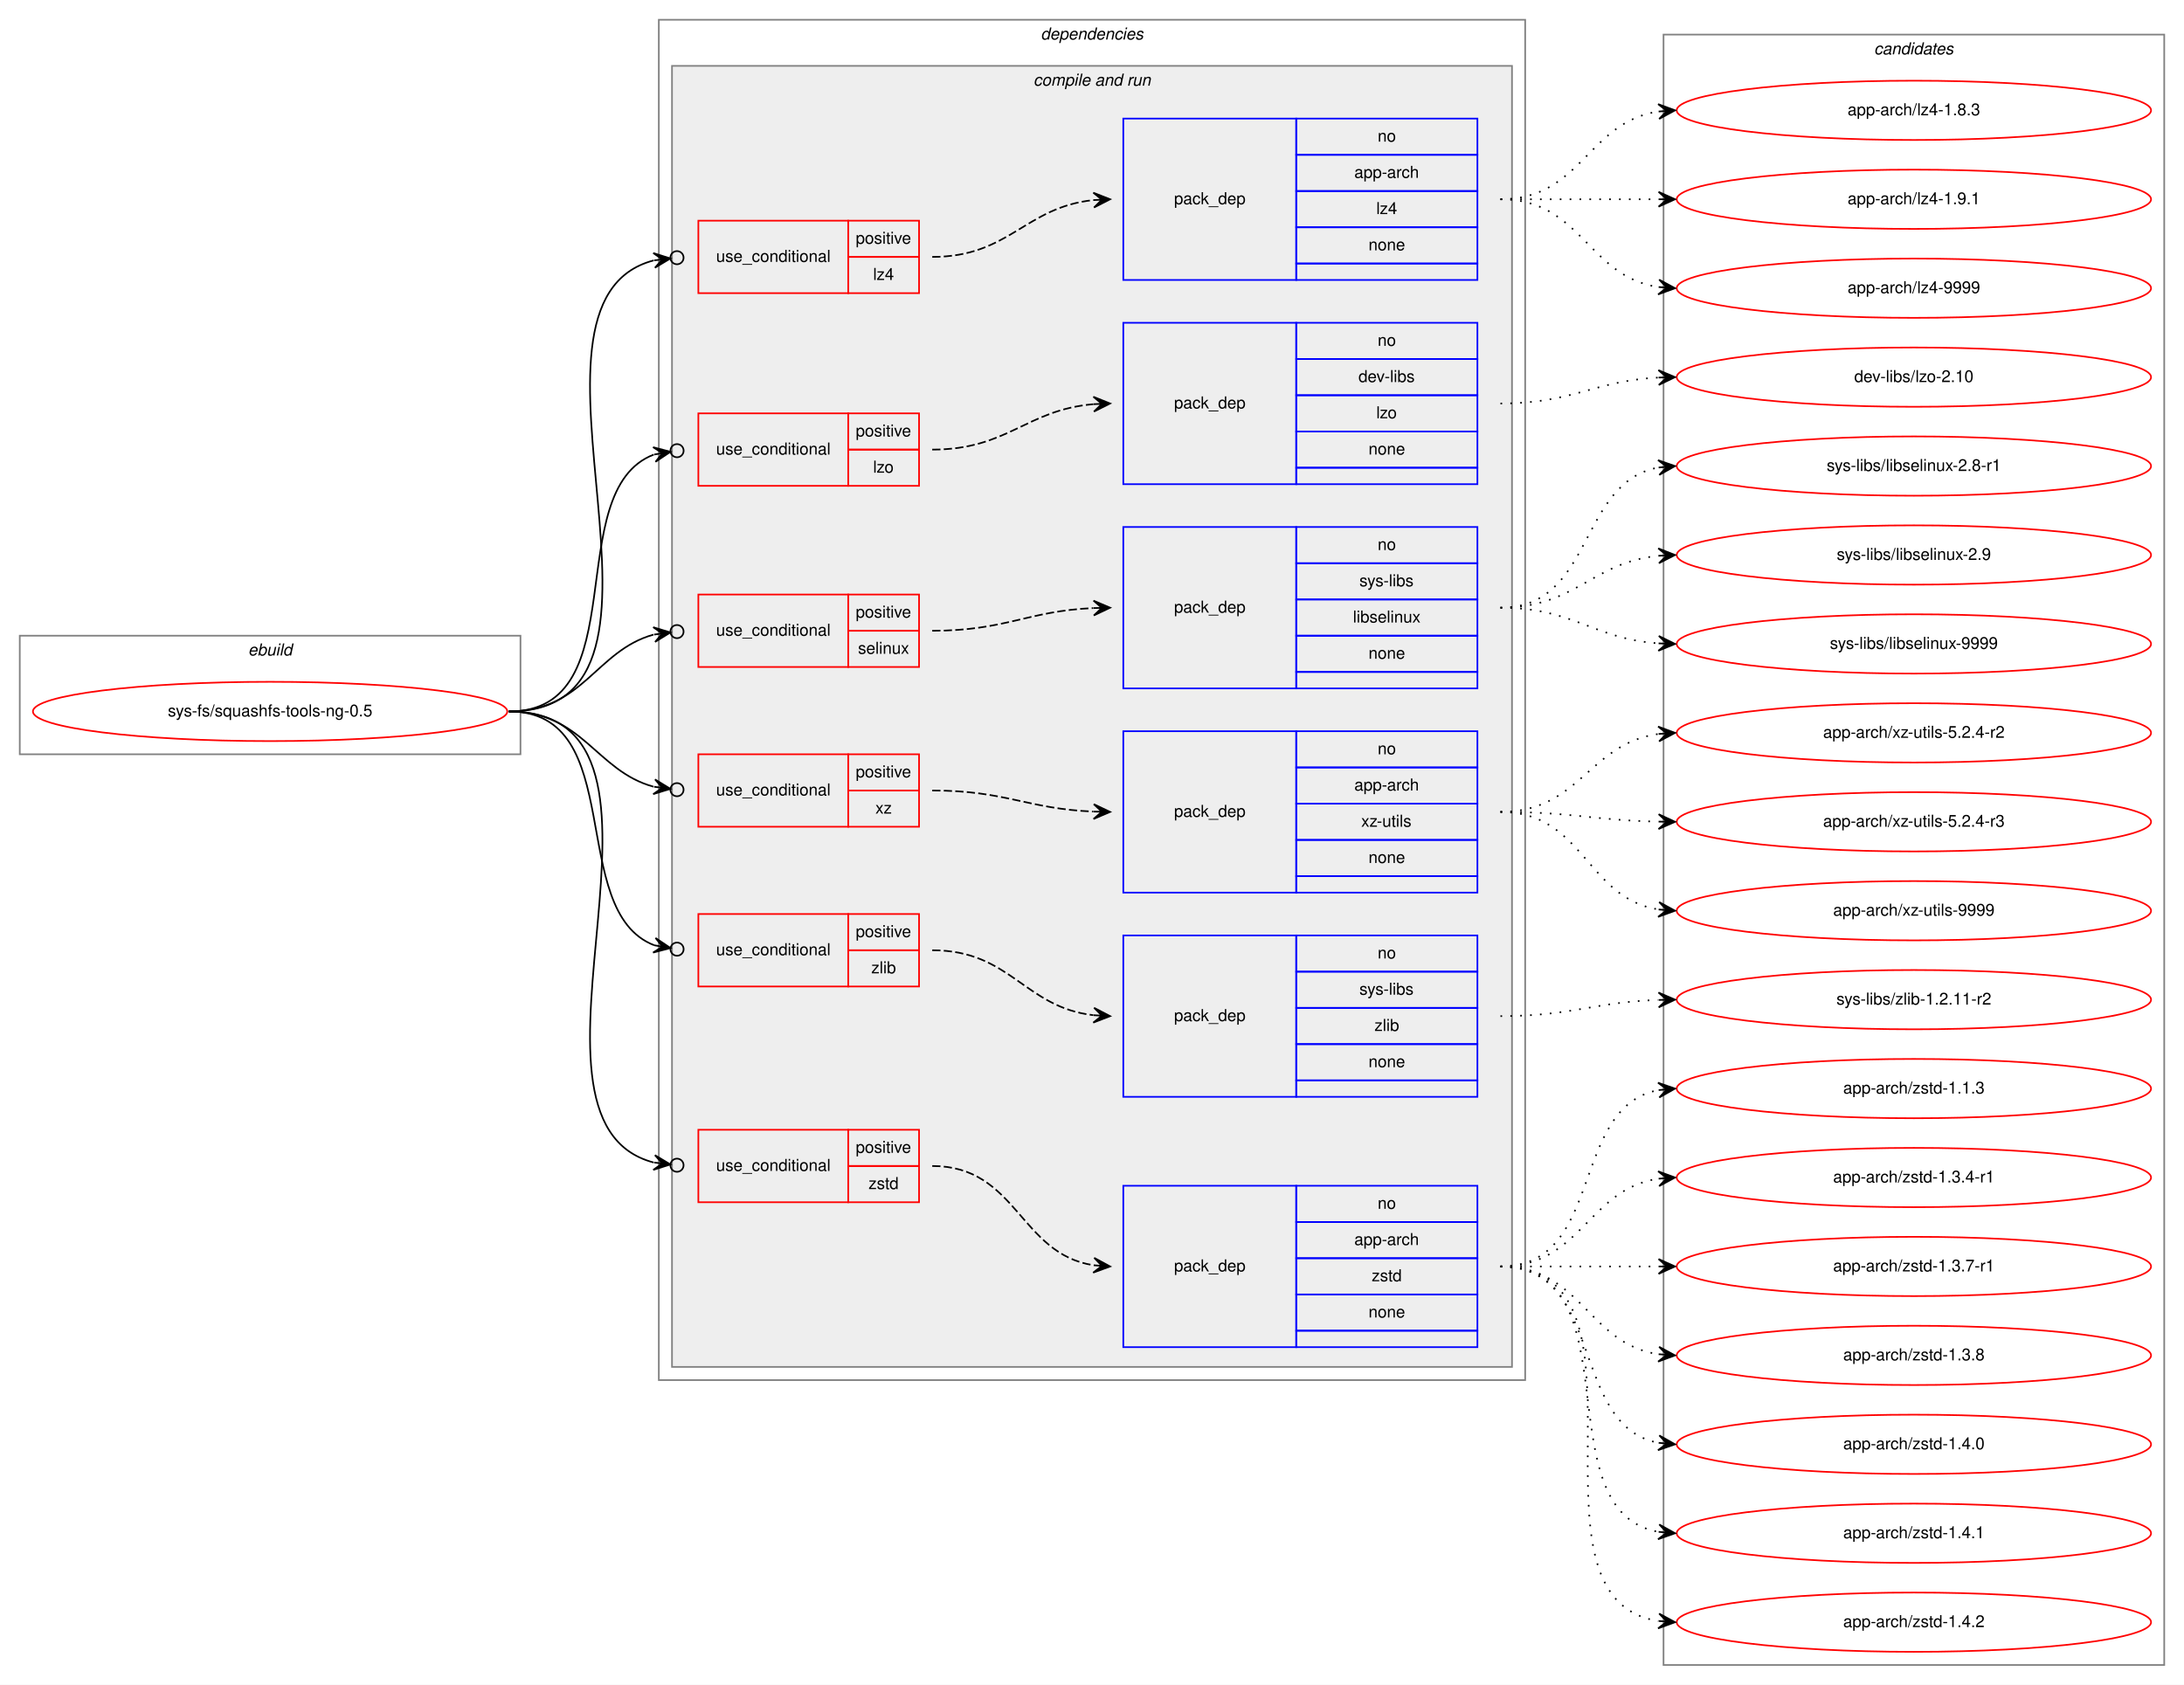
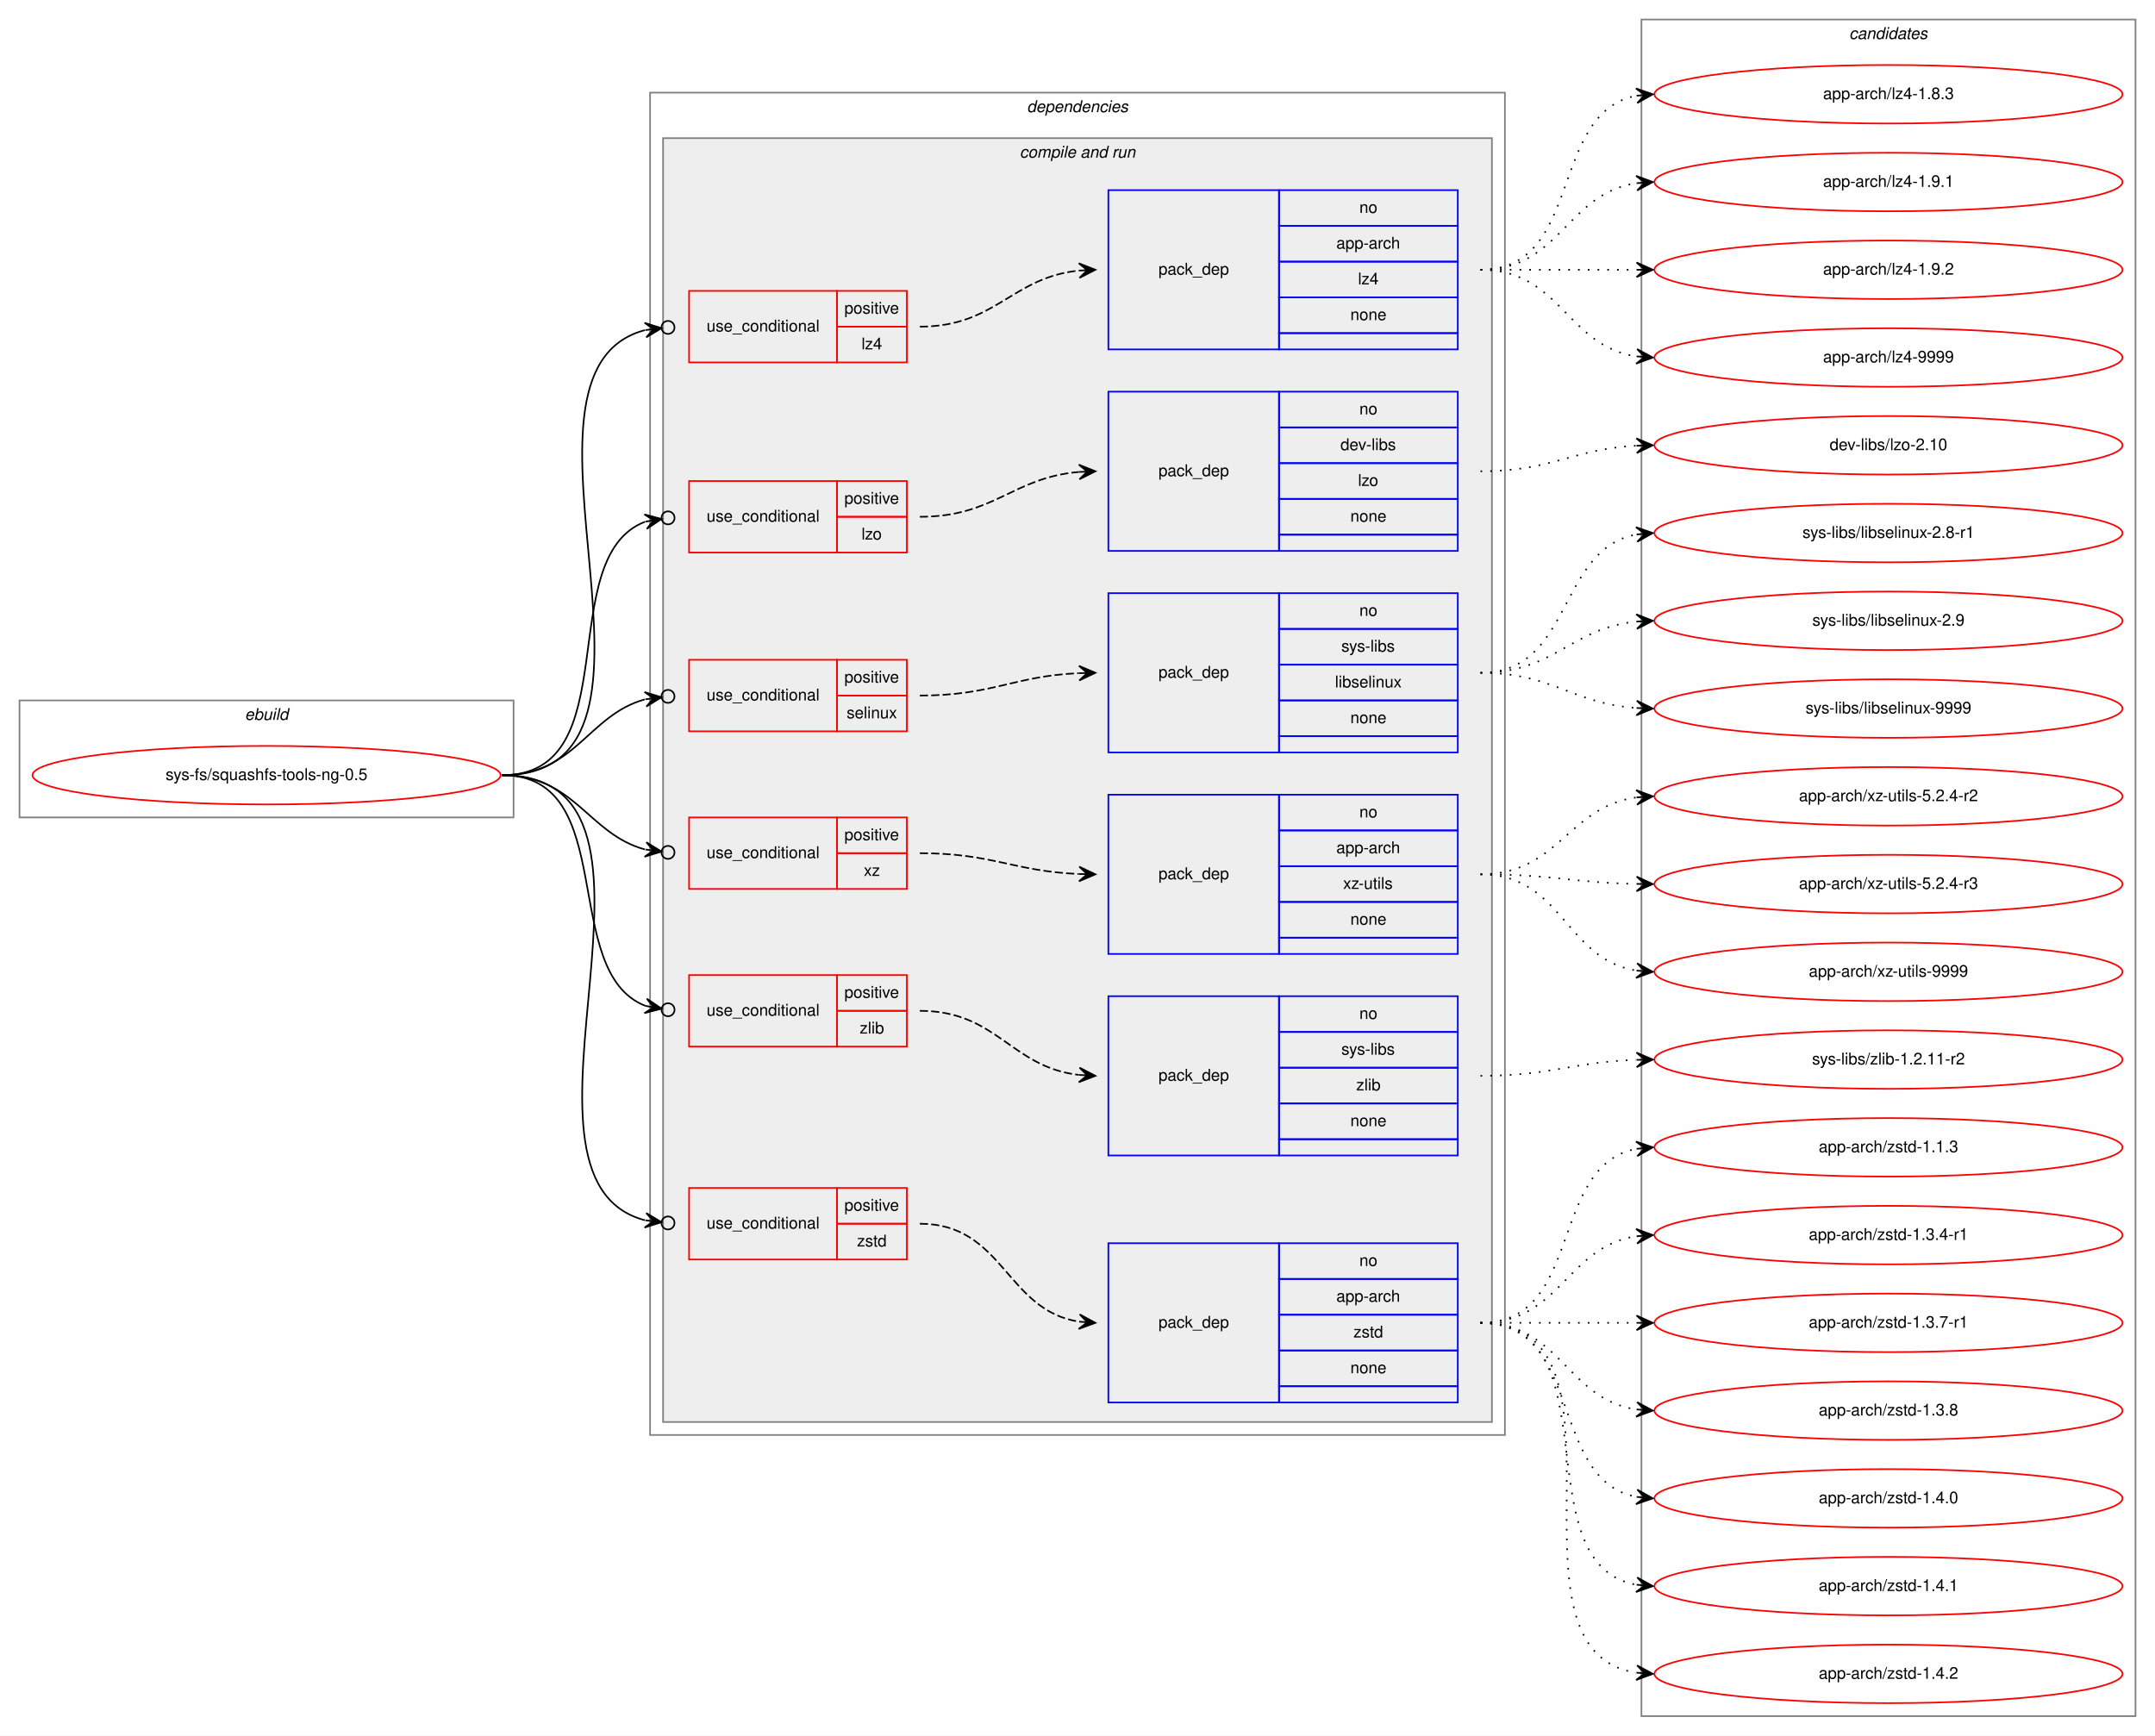
- <svg xmlns="http://www.w3.org/2000/svg" xmlns:xlink="http://www.w3.org/1999/xlink" width="1326pt" height="1023pt" viewBox="0.00 0.00 1326.00 1023.00">
-   <g id="graph0" class="graph" transform="scale(1 1) rotate(0) translate(4 1019)">
-     <polygon fill="white" stroke="transparent" points="-4,4 -4,-1019 1322,-1019 1322,4 -4,4" />
+ <svg xmlns="http://www.w3.org/2000/svg" xmlns:xlink="http://www.w3.org/1999/xlink" width="1326pt" height="1068pt" viewBox="0.00 0.00 1326.00 1068.00">
+   <g id="graph0" class="graph" transform="scale(1 1) rotate(0) translate(4 1064)">
+     <polygon fill="white" stroke="transparent" points="-4,4 -4,-1064 1322,-1064 1322,4 -4,4" />
    <g id="clust1" class="cluster">
      <polygon fill="none" stroke="gray" points="8,-561 8,-633 312,-633 312,-561 8,-561" />
      <text text-anchor="start" x="146.66" y="-621" font-family="Helvetica,sans-Serif" font-style="italic" font-size="10.00">ebuild</text>
    </g>
    <g id="clust2" class="cluster">
      <polygon fill="none" stroke="gray" points="396,-181 396,-1007 922,-1007 922,-181 396,-181" />
      <text text-anchor="start" x="627.88" y="-995" font-family="Helvetica,sans-Serif" font-style="italic" font-size="10.00">dependencies</text>
    </g>
    <g id="clust4" class="cluster">
      <polygon fill="#eeeeee" stroke="gray" points="404,-189 404,-979 914,-979 914,-189 404,-189" />
      <text text-anchor="start" x="623.44" y="-967" font-family="Helvetica,sans-Serif" font-style="italic" font-size="10.00">compile and run</text>
    </g>
    <g id="clust18" class="cluster">
-       <polygon fill="none" stroke="gray" points="1006,-8 1006,-998 1310,-998 1310,-8 1006,-8" />
-       <text text-anchor="start" x="1133.82" y="-986" font-family="Helvetica,sans-Serif" font-style="italic" font-size="10.00">candidates</text>
+       <polygon fill="none" stroke="gray" points="1006,-8 1006,-1052 1310,-1052 1310,-8 1006,-8" />
+       <text text-anchor="start" x="1133.82" y="-1040" font-family="Helvetica,sans-Serif" font-style="italic" font-size="10.00">candidates</text>
    </g>
    <g id="node1" class="node">
      <g id="a_node1">
        <a xlink:href="../sys-fs/squashfs-tools-ng-0.5.svg" xlink:title="sys-fs/squashfs-tools-ng-0.5">
          <ellipse fill="none" stroke="red" cx="160" cy="-587" rx="144" ry="18" />
          <text text-anchor="middle" x="160" y="-584" font-family="Helvetica,sans-Serif" font-size="10.00">sys-fs/squashfs-tools-ng-0.5</text>
        </a>
      </g>
    </g>
    <g id="node2" class="node">
      <polygon fill="none" stroke="red" points="420,-841 420,-885 511,-885 511,-841 420,-841" />
      <text text-anchor="start" x="430.77" y="-860" font-family="Helvetica,sans-Serif" font-size="10.00">use_conditional</text>
      <polygon fill="none" stroke="red" points="511,-863 511,-885 554,-885 554,-863 511,-863" />
      <text text-anchor="start" x="515.55" y="-871" font-family="Helvetica,sans-Serif" font-size="10.00">positive</text>
      <polygon fill="none" stroke="red" points="511,-841 511,-863 554,-863 554,-841 511,-841" />
      <text text-anchor="start" x="526.11" y="-849" font-family="Helvetica,sans-Serif" font-size="10.00">lz4</text>
    </g>
    <g id="edge2" class="edge">
      <path fill="none" stroke="black" d="M305,-587C429.6,-587 295.06,-835.17 392.83,-860.86" />
      <ellipse fill="none" stroke="black" cx="407.03" cy="-862.53" rx="4" ry="4" />
      <polygon fill="black" stroke="black" points="403.06,-862.06 392.6,-865.36 398.09,-861.48 393.12,-860.89 393.12,-860.89 393.12,-860.89 398.09,-861.48 393.65,-856.42 403.06,-862.06 403.06,-862.06" />
    </g>
    <g id="node4" class="node">
      <polygon fill="none" stroke="red" points="420,-724 420,-768 511,-768 511,-724 420,-724" />
      <text text-anchor="start" x="430.77" y="-743" font-family="Helvetica,sans-Serif" font-size="10.00">use_conditional</text>
      <polygon fill="none" stroke="red" points="511,-746 511,-768 554,-768 554,-746 511,-746" />
      <text text-anchor="start" x="515.55" y="-754" font-family="Helvetica,sans-Serif" font-size="10.00">positive</text>
      <polygon fill="none" stroke="red" points="511,-724 511,-746 554,-746 554,-724 511,-724" />
      <text text-anchor="start" x="526.11" y="-732" font-family="Helvetica,sans-Serif" font-size="10.00">lzo</text>
    </g>
    <g id="edge4" class="edge">
      <path fill="none" stroke="black" d="M305,-587C382.96,-587 335.55,-720.98 392.94,-742.97" />
      <ellipse fill="none" stroke="black" cx="407.06" cy="-745.34" rx="4" ry="4" />
      <polygon fill="black" stroke="black" points="403.11,-744.67 392.5,-747.46 398.18,-743.85 393.25,-743.02 393.25,-743.02 393.25,-743.02 398.18,-743.85 393.99,-738.58 403.11,-744.67 403.11,-744.67" />
    </g>
    <g id="node6" class="node">
      <polygon fill="none" stroke="red" points="420,-614 420,-658 511,-658 511,-614 420,-614" />
      <text text-anchor="start" x="430.77" y="-633" font-family="Helvetica,sans-Serif" font-size="10.00">use_conditional</text>
      <polygon fill="none" stroke="red" points="511,-636 511,-658 554,-658 554,-636 511,-636" />
      <text text-anchor="start" x="515.55" y="-644" font-family="Helvetica,sans-Serif" font-size="10.00">positive</text>
      <polygon fill="none" stroke="red" points="511,-614 511,-636 554,-636 554,-614 511,-614" />
      <text text-anchor="start" x="516.94" y="-622" font-family="Helvetica,sans-Serif" font-size="10.00">selinux</text>
    </g>
    <g id="edge6" class="edge">
      <path fill="none" stroke="black" d="M305,-587C350.01,-587 357.64,-623.85 392.72,-633.64" />
      <ellipse fill="none" stroke="black" cx="407.03" cy="-635.49" rx="4" ry="4" />
      <polygon fill="black" stroke="black" points="403.07,-634.97 392.57,-638.16 398.11,-634.33 393.15,-633.69 393.15,-633.69 393.15,-633.69 398.11,-634.33 393.73,-629.23 403.07,-634.97 403.07,-634.97" />
    </g>
    <g id="node8" class="node">
      <polygon fill="none" stroke="red" points="420,-517 420,-561 511,-561 511,-517 420,-517" />
      <text text-anchor="start" x="430.77" y="-536" font-family="Helvetica,sans-Serif" font-size="10.00">use_conditional</text>
      <polygon fill="none" stroke="red" points="511,-539 511,-561 554,-561 554,-539 511,-539" />
      <text text-anchor="start" x="515.55" y="-547" font-family="Helvetica,sans-Serif" font-size="10.00">positive</text>
      <polygon fill="none" stroke="red" points="511,-517 511,-539 554,-539 554,-517 511,-517" />
      <text text-anchor="start" x="527.5" y="-525" font-family="Helvetica,sans-Serif" font-size="10.00">xz</text>
    </g>
    <g id="edge8" class="edge">
      <path fill="none" stroke="black" d="M305,-587C349.85,-587 357.73,-550.9 392.76,-541.32" />
      <ellipse fill="none" stroke="black" cx="407.03" cy="-539.5" rx="4" ry="4" />
      <polygon fill="black" stroke="black" points="403.06,-540.01 393.71,-545.73 398.1,-540.64 393.14,-541.27 393.14,-541.27 393.14,-541.27 398.1,-540.64 392.58,-536.8 403.06,-540.01 403.06,-540.01" />
    </g>
    <g id="node10" class="node">
      <polygon fill="none" stroke="red" points="420,-420 420,-464 511,-464 511,-420 420,-420" />
      <text text-anchor="start" x="430.77" y="-439" font-family="Helvetica,sans-Serif" font-size="10.00">use_conditional</text>
      <polygon fill="none" stroke="red" points="511,-442 511,-464 554,-464 554,-442 511,-442" />
      <text text-anchor="start" x="515.55" y="-450" font-family="Helvetica,sans-Serif" font-size="10.00">positive</text>
      <polygon fill="none" stroke="red" points="511,-420 511,-442 554,-442 554,-420 511,-420" />
      <text text-anchor="start" x="525" y="-428" font-family="Helvetica,sans-Serif" font-size="10.00">zlib</text>
    </g>
    <g id="edge10" class="edge">
      <path fill="none" stroke="black" d="M305,-587C377.97,-587 339.41,-465.85 393.21,-445.03" />
      <ellipse fill="none" stroke="black" cx="407.06" cy="-442.67" rx="4" ry="4" />
      <polygon fill="black" stroke="black" points="403.11,-443.34 394.01,-449.46 398.18,-444.18 393.26,-445.02 393.26,-445.02 393.26,-445.02 398.18,-444.18 392.5,-440.58 403.11,-443.34 403.11,-443.34" />
    </g>
    <g id="node12" class="node">
      <polygon fill="none" stroke="red" points="420,-289 420,-333 511,-333 511,-289 420,-289" />
      <text text-anchor="start" x="430.77" y="-308" font-family="Helvetica,sans-Serif" font-size="10.00">use_conditional</text>
      <polygon fill="none" stroke="red" points="511,-311 511,-333 554,-333 554,-311 511,-311" />
      <text text-anchor="start" x="515.55" y="-319" font-family="Helvetica,sans-Serif" font-size="10.00">positive</text>
      <polygon fill="none" stroke="red" points="511,-289 511,-311 554,-311 554,-289 511,-289" />
      <text text-anchor="start" x="523.33" y="-297" font-family="Helvetica,sans-Serif" font-size="10.00">zstd</text>
    </g>
    <g id="edge12" class="edge">
      <path fill="none" stroke="black" d="M305,-587C429.6,-587 295.06,-338.83 392.83,-313.14" />
      <ellipse fill="none" stroke="black" cx="407.03" cy="-311.47" rx="4" ry="4" />
      <polygon fill="black" stroke="black" points="403.06,-311.94 393.65,-317.58 398.09,-312.52 393.12,-313.11 393.12,-313.11 393.12,-313.11 398.09,-312.52 392.6,-308.64 403.06,-311.94 403.06,-311.94" />
    </g>
    <g id="node3" class="node">
      <polygon fill="none" stroke="blue" points="678,-849 678,-947 783,-947 783,-849 678,-849" />
      <text text-anchor="start" x="708.82" y="-895" font-family="Helvetica,sans-Serif" font-size="10.00">pack_dep</text>
      <polygon fill="none" stroke="blue" points="783,-925 783,-947 893,-947 893,-925 783,-925" />
      <text text-anchor="start" x="832.44" y="-933" font-family="Helvetica,sans-Serif" font-size="10.00">no</text>
      <polygon fill="none" stroke="blue" points="783,-903 783,-925 893,-925 893,-903 783,-903" />
      <text text-anchor="start" x="818.27" y="-911" font-family="Helvetica,sans-Serif" font-size="10.00">app-arch</text>
      <polygon fill="none" stroke="blue" points="783,-881 783,-903 893,-903 893,-881 783,-881" />
      <text text-anchor="start" x="831.61" y="-889" font-family="Helvetica,sans-Serif" font-size="10.00">lz4</text>
      <polygon fill="none" stroke="blue" points="783,-859 783,-881 893,-881 893,-859 783,-859" />
      <text text-anchor="start" x="826.88" y="-867" font-family="Helvetica,sans-Serif" font-size="10.00">none</text>
      <polygon fill="none" stroke="blue" points="783,-849 783,-859 893,-859 893,-849 783,-849" />
    </g>
    <g id="edge1" class="edge">
      <path fill="none" stroke="black" stroke-dasharray="5,2" d="M562,-863C608.91,-863 618.33,-893.25 659.97,-897.51" />
      <polygon fill="black" stroke="black" points="670,-898 659.79,-902 665.01,-897.75 660.01,-897.51 660.01,-897.51 660.01,-897.51 665.01,-897.75 660.23,-893.01 670,-898 670,-898" />
    </g>
    <g id="node14" class="node">
      <g id="a_node14">
        <a xlink:href="../app-arch/lz4-1.8.3.svg" xlink:title="app-arch/lz4-1.8.3">
-           <ellipse fill="none" stroke="red" cx="1158" cy="-952" rx="144" ry="18" />
-           <text text-anchor="middle" x="1158" y="-949" font-family="Helvetica,sans-Serif" font-size="10.00">app-arch/lz4-1.8.3</text>
+           <ellipse fill="none" stroke="red" cx="1158" cy="-1006" rx="144" ry="18" />
+           <text text-anchor="middle" x="1158" y="-1003" font-family="Helvetica,sans-Serif" font-size="10.00">app-arch/lz4-1.8.3</text>
        </a>
      </g>
    </g>
    <g id="edge13" class="edge">
-       <path fill="none" stroke="black" stroke-dasharray="1,5" d="M907,-898C956.26,-898 959.85,-944.87 1002.86,-951.28" />
-       <polygon fill="black" stroke="black" points="1013,-952 1002.71,-955.78 1008.01,-951.64 1003.03,-951.29 1003.03,-951.29 1003.03,-951.29 1008.01,-951.64 1003.35,-946.8 1013,-952 1013,-952" />
+       <path fill="none" stroke="black" stroke-dasharray="1,5" d="M907,-898C970.58,-898 948.58,-994.51 1002.79,-1005.07" />
+       <polygon fill="black" stroke="black" points="1013,-1006 1002.63,-1009.57 1008.02,-1005.54 1003.04,-1005.09 1003.04,-1005.09 1003.04,-1005.09 1008.02,-1005.54 1003.45,-1000.61 1013,-1006 1013,-1006" />
    </g>
    <g id="node15" class="node">
      <g id="a_node15">
        <a xlink:href="../app-arch/lz4-1.9.1.svg" xlink:title="app-arch/lz4-1.9.1">
+           <ellipse fill="none" stroke="red" cx="1158" cy="-952" rx="144" ry="18" />
+           <text text-anchor="middle" x="1158" y="-949" font-family="Helvetica,sans-Serif" font-size="10.00">app-arch/lz4-1.9.1</text>
+         </a>
+       </g>
+     </g>
+     <g id="edge14" class="edge">
+       <path fill="none" stroke="black" stroke-dasharray="1,5" d="M907,-898C956.26,-898 959.85,-944.87 1002.86,-951.28" />
+       <polygon fill="black" stroke="black" points="1013,-952 1002.71,-955.78 1008.01,-951.64 1003.03,-951.29 1003.03,-951.29 1003.03,-951.29 1008.01,-951.64 1003.35,-946.8 1013,-952 1013,-952" />
+     </g>
+     <g id="node16" class="node">
+       <g id="a_node16">
+         <a xlink:href="../app-arch/lz4-1.9.2.svg" xlink:title="app-arch/lz4-1.9.2">
          <ellipse fill="none" stroke="red" cx="1158" cy="-898" rx="144" ry="18" />
-           <text text-anchor="middle" x="1158" y="-895" font-family="Helvetica,sans-Serif" font-size="10.00">app-arch/lz4-1.9.1</text>
-         </a>
-       </g>
-     </g>
-     <g id="edge14" class="edge">
+           <text text-anchor="middle" x="1158" y="-895" font-family="Helvetica,sans-Serif" font-size="10.00">app-arch/lz4-1.9.2</text>
+         </a>
+       </g>
+     </g>
+     <g id="edge15" class="edge">
      <path fill="none" stroke="black" stroke-dasharray="1,5" d="M907,-898C950.43,-898 963.83,-898 1002.57,-898" />
      <polygon fill="black" stroke="black" points="1013,-898 1003,-902.5 1008,-898 1003,-898 1003,-898 1003,-898 1008,-898 1003,-893.5 1013,-898 1013,-898" />
    </g>
-     <g id="node16" class="node">
-       <g id="a_node16">
+     <g id="node17" class="node">
+       <g id="a_node17">
        <a xlink:href="../app-arch/lz4-9999.svg" xlink:title="app-arch/lz4-9999">
          <ellipse fill="none" stroke="red" cx="1158" cy="-844" rx="144" ry="18" />
          <text text-anchor="middle" x="1158" y="-841" font-family="Helvetica,sans-Serif" font-size="10.00">app-arch/lz4-9999</text>
        </a>
      </g>
    </g>
-     <g id="edge15" class="edge">
+     <g id="edge16" class="edge">
      <path fill="none" stroke="black" stroke-dasharray="1,5" d="M907,-898C956.26,-898 959.85,-851.13 1002.86,-844.72" />
      <polygon fill="black" stroke="black" points="1013,-844 1003.35,-849.2 1008.01,-844.36 1003.03,-844.71 1003.03,-844.71 1003.03,-844.71 1008.01,-844.36 1002.71,-840.22 1013,-844 1013,-844" />
    </g>
    <g id="node5" class="node">
      <polygon fill="none" stroke="blue" points="678,-725 678,-823 783,-823 783,-725 678,-725" />
      <text text-anchor="start" x="708.82" y="-771" font-family="Helvetica,sans-Serif" font-size="10.00">pack_dep</text>
      <polygon fill="none" stroke="blue" points="783,-801 783,-823 893,-823 893,-801 783,-801" />
      <text text-anchor="start" x="832.44" y="-809" font-family="Helvetica,sans-Serif" font-size="10.00">no</text>
      <polygon fill="none" stroke="blue" points="783,-779 783,-801 893,-801 893,-779 783,-779" />
      <text text-anchor="start" x="820.78" y="-787" font-family="Helvetica,sans-Serif" font-size="10.00">dev-libs</text>
      <polygon fill="none" stroke="blue" points="783,-757 783,-779 893,-779 893,-757 783,-757" />
      <text text-anchor="start" x="831.61" y="-765" font-family="Helvetica,sans-Serif" font-size="10.00">lzo</text>
      <polygon fill="none" stroke="blue" points="783,-735 783,-757 893,-757 893,-735 783,-735" />
      <text text-anchor="start" x="826.88" y="-743" font-family="Helvetica,sans-Serif" font-size="10.00">none</text>
      <polygon fill="none" stroke="blue" points="783,-725 783,-735 893,-735 893,-725 783,-725" />
    </g>
    <g id="edge3" class="edge">
      <path fill="none" stroke="black" stroke-dasharray="5,2" d="M562,-746C608,-746 618.92,-770.1 659.86,-773.58" />
      <polygon fill="black" stroke="black" points="670,-774 659.82,-778.08 665,-773.79 660.01,-773.59 660.01,-773.59 660.01,-773.59 665,-773.79 660.19,-769.09 670,-774 670,-774" />
    </g>
-     <g id="node17" class="node">
-       <g id="a_node17">
+     <g id="node18" class="node">
+       <g id="a_node18">
        <a xlink:href="../dev-libs/lzo-2.10.svg" xlink:title="dev-libs/lzo-2.10">
          <ellipse fill="none" stroke="red" cx="1158" cy="-790" rx="144" ry="18" />
          <text text-anchor="middle" x="1158" y="-787" font-family="Helvetica,sans-Serif" font-size="10.00">dev-libs/lzo-2.10</text>
        </a>
      </g>
    </g>
-     <g id="edge16" class="edge">
+     <g id="edge17" class="edge">
      <path fill="none" stroke="black" stroke-dasharray="1,5" d="M907,-774C951.11,-774 963.56,-787.71 1002.97,-789.75" />
      <polygon fill="black" stroke="black" points="1013,-790 1002.89,-794.25 1008,-789.87 1003,-789.75 1003,-789.75 1003,-789.75 1008,-789.87 1003.12,-785.25 1013,-790 1013,-790" />
    </g>
    <g id="node7" class="node">
      <polygon fill="none" stroke="blue" points="678,-601 678,-699 783,-699 783,-601 678,-601" />
      <text text-anchor="start" x="708.82" y="-647" font-family="Helvetica,sans-Serif" font-size="10.00">pack_dep</text>
      <polygon fill="none" stroke="blue" points="783,-677 783,-699 893,-699 893,-677 783,-677" />
      <text text-anchor="start" x="832.44" y="-685" font-family="Helvetica,sans-Serif" font-size="10.00">no</text>
      <polygon fill="none" stroke="blue" points="783,-655 783,-677 893,-677 893,-655 783,-655" />
      <text text-anchor="start" x="821.34" y="-663" font-family="Helvetica,sans-Serif" font-size="10.00">sys-libs</text>
      <polygon fill="none" stroke="blue" points="783,-633 783,-655 893,-655 893,-633 783,-633" />
      <text text-anchor="start" x="817.44" y="-641" font-family="Helvetica,sans-Serif" font-size="10.00">libselinux</text>
      <polygon fill="none" stroke="blue" points="783,-611 783,-633 893,-633 893,-611 783,-611" />
      <text text-anchor="start" x="826.88" y="-619" font-family="Helvetica,sans-Serif" font-size="10.00">none</text>
      <polygon fill="none" stroke="blue" points="783,-601 783,-611 893,-611 893,-601 783,-601" />
    </g>
    <g id="edge5" class="edge">
      <path fill="none" stroke="black" stroke-dasharray="5,2" d="M562,-636C606.81,-636 619.73,-648 659.81,-649.78" />
      <polygon fill="black" stroke="black" points="670,-650 659.91,-654.28 665,-649.89 660,-649.78 660,-649.78 660,-649.78 665,-649.89 660.1,-645.29 670,-650 670,-650" />
    </g>
-     <g id="node18" class="node">
-       <g id="a_node18">
+     <g id="node19" class="node">
+       <g id="a_node19">
        <a xlink:href="../sys-libs/libselinux-2.8-r1.svg" xlink:title="sys-libs/libselinux-2.8-r1">
          <ellipse fill="none" stroke="red" cx="1158" cy="-736" rx="144" ry="18" />
          <text text-anchor="middle" x="1158" y="-733" font-family="Helvetica,sans-Serif" font-size="10.00">sys-libs/libselinux-2.8-r1</text>
        </a>
      </g>
    </g>
-     <g id="edge17" class="edge">
+     <g id="edge18" class="edge">
      <path fill="none" stroke="black" stroke-dasharray="1,5" d="M907,-650C963.99,-650 953.91,-725.9 1002.78,-735.09" />
      <polygon fill="black" stroke="black" points="1013,-736 1002.64,-739.6 1008.02,-735.56 1003.04,-735.12 1003.04,-735.12 1003.04,-735.12 1008.02,-735.56 1003.44,-730.63 1013,-736 1013,-736" />
    </g>
-     <g id="node19" class="node">
-       <g id="a_node19">
+     <g id="node20" class="node">
+       <g id="a_node20">
        <a xlink:href="../sys-libs/libselinux-2.9.svg" xlink:title="sys-libs/libselinux-2.9">
          <ellipse fill="none" stroke="red" cx="1158" cy="-682" rx="144" ry="18" />
          <text text-anchor="middle" x="1158" y="-679" font-family="Helvetica,sans-Serif" font-size="10.00">sys-libs/libselinux-2.9</text>
        </a>
      </g>
    </g>
-     <g id="edge18" class="edge">
+     <g id="edge19" class="edge">
      <path fill="none" stroke="black" stroke-dasharray="1,5" d="M907,-650C952.65,-650 962.48,-677.54 1002.95,-681.52" />
      <polygon fill="black" stroke="black" points="1013,-682 1002.8,-686.02 1008.01,-681.76 1003.01,-681.53 1003.01,-681.53 1003.01,-681.53 1008.01,-681.76 1003.22,-677.03 1013,-682 1013,-682" />
    </g>
-     <g id="node20" class="node">
-       <g id="a_node20">
+     <g id="node21" class="node">
+       <g id="a_node21">
        <a xlink:href="../sys-libs/libselinux-9999.svg" xlink:title="sys-libs/libselinux-9999">
          <ellipse fill="none" stroke="red" cx="1158" cy="-628" rx="144" ry="18" />
          <text text-anchor="middle" x="1158" y="-625" font-family="Helvetica,sans-Serif" font-size="10.00">sys-libs/libselinux-9999</text>
        </a>
      </g>
    </g>
-     <g id="edge19" class="edge">
+     <g id="edge20" class="edge">
      <path fill="none" stroke="black" stroke-dasharray="1,5" d="M907,-650C951.54,-650 963.22,-631.14 1002.89,-628.35" />
      <polygon fill="black" stroke="black" points="1013,-628 1003.16,-632.84 1008,-628.17 1003.01,-628.34 1003.01,-628.34 1003.01,-628.34 1008,-628.17 1002.85,-623.84 1013,-628 1013,-628" />
    </g>
    <g id="node9" class="node">
      <polygon fill="none" stroke="blue" points="678,-477 678,-575 783,-575 783,-477 678,-477" />
      <text text-anchor="start" x="708.82" y="-523" font-family="Helvetica,sans-Serif" font-size="10.00">pack_dep</text>
      <polygon fill="none" stroke="blue" points="783,-553 783,-575 893,-575 893,-553 783,-553" />
      <text text-anchor="start" x="832.44" y="-561" font-family="Helvetica,sans-Serif" font-size="10.00">no</text>
      <polygon fill="none" stroke="blue" points="783,-531 783,-553 893,-553 893,-531 783,-531" />
      <text text-anchor="start" x="818.27" y="-539" font-family="Helvetica,sans-Serif" font-size="10.00">app-arch</text>
      <polygon fill="none" stroke="blue" points="783,-509 783,-531 893,-531 893,-509 783,-509" />
      <text text-anchor="start" x="822.45" y="-517" font-family="Helvetica,sans-Serif" font-size="10.00">xz-utils</text>
      <polygon fill="none" stroke="blue" points="783,-487 783,-509 893,-509 893,-487 783,-487" />
      <text text-anchor="start" x="826.88" y="-495" font-family="Helvetica,sans-Serif" font-size="10.00">none</text>
      <polygon fill="none" stroke="blue" points="783,-477 783,-487 893,-487 893,-477 783,-477" />
    </g>
    <g id="edge7" class="edge">
      <path fill="none" stroke="black" stroke-dasharray="5,2" d="M562,-539C606.76,-539 619.77,-527.86 659.82,-526.2" />
      <polygon fill="black" stroke="black" points="670,-526 660.09,-530.7 665,-526.1 660,-526.2 660,-526.2 660,-526.2 665,-526.1 659.91,-521.7 670,-526 670,-526" />
    </g>
-     <g id="node21" class="node">
-       <g id="a_node21">
+     <g id="node22" class="node">
+       <g id="a_node22">
        <a xlink:href="../app-arch/xz-utils-5.2.4-r2.svg" xlink:title="app-arch/xz-utils-5.2.4-r2">
          <ellipse fill="none" stroke="red" cx="1158" cy="-574" rx="144" ry="18" />
          <text text-anchor="middle" x="1158" y="-571" font-family="Helvetica,sans-Serif" font-size="10.00">app-arch/xz-utils-5.2.4-r2</text>
        </a>
      </g>
    </g>
-     <g id="edge20" class="edge">
+     <g id="edge21" class="edge">
      <path fill="none" stroke="black" stroke-dasharray="1,5" d="M907,-526C955.08,-526 960.68,-567.49 1002.79,-573.32" />
      <polygon fill="black" stroke="black" points="1013,-574 1002.72,-577.83 1008.01,-573.67 1003.02,-573.34 1003.02,-573.34 1003.02,-573.34 1008.01,-573.67 1003.32,-568.85 1013,-574 1013,-574" />
    </g>
-     <g id="node22" class="node">
-       <g id="a_node22">
+     <g id="node23" class="node">
+       <g id="a_node23">
        <a xlink:href="../app-arch/xz-utils-5.2.4-r3.svg" xlink:title="app-arch/xz-utils-5.2.4-r3">
          <ellipse fill="none" stroke="red" cx="1158" cy="-520" rx="144" ry="18" />
          <text text-anchor="middle" x="1158" y="-517" font-family="Helvetica,sans-Serif" font-size="10.00">app-arch/xz-utils-5.2.4-r3</text>
        </a>
      </g>
    </g>
-     <g id="edge21" class="edge">
+     <g id="edge22" class="edge">
      <path fill="none" stroke="black" stroke-dasharray="1,5" d="M907,-526C950.5,-526 963.78,-520.9 1002.56,-520.1" />
      <polygon fill="black" stroke="black" points="1013,-520 1003.05,-524.6 1008,-520.05 1003,-520.1 1003,-520.1 1003,-520.1 1008,-520.05 1002.96,-515.6 1013,-520 1013,-520" />
    </g>
-     <g id="node23" class="node">
-       <g id="a_node23">
+     <g id="node24" class="node">
+       <g id="a_node24">
        <a xlink:href="../app-arch/xz-utils-9999.svg" xlink:title="app-arch/xz-utils-9999">
          <ellipse fill="none" stroke="red" cx="1158" cy="-466" rx="144" ry="18" />
          <text text-anchor="middle" x="1158" y="-463" font-family="Helvetica,sans-Serif" font-size="10.00">app-arch/xz-utils-9999</text>
        </a>
      </g>
    </g>
-     <g id="edge22" class="edge">
+     <g id="edge23" class="edge">
      <path fill="none" stroke="black" stroke-dasharray="1,5" d="M907,-526C957.54,-526 958.92,-473.7 1002.93,-466.76" />
      <polygon fill="black" stroke="black" points="1013,-466 1003.37,-471.24 1008.01,-466.38 1003.03,-466.75 1003.03,-466.75 1003.03,-466.75 1008.01,-466.38 1002.69,-462.26 1013,-466 1013,-466" />
    </g>
    <g id="node11" class="node">
      <polygon fill="none" stroke="blue" points="678,-353 678,-451 783,-451 783,-353 678,-353" />
      <text text-anchor="start" x="708.82" y="-399" font-family="Helvetica,sans-Serif" font-size="10.00">pack_dep</text>
      <polygon fill="none" stroke="blue" points="783,-429 783,-451 893,-451 893,-429 783,-429" />
      <text text-anchor="start" x="832.44" y="-437" font-family="Helvetica,sans-Serif" font-size="10.00">no</text>
      <polygon fill="none" stroke="blue" points="783,-407 783,-429 893,-429 893,-407 783,-407" />
      <text text-anchor="start" x="821.34" y="-415" font-family="Helvetica,sans-Serif" font-size="10.00">sys-libs</text>
      <polygon fill="none" stroke="blue" points="783,-385 783,-407 893,-407 893,-385 783,-385" />
      <text text-anchor="start" x="830.5" y="-393" font-family="Helvetica,sans-Serif" font-size="10.00">zlib</text>
      <polygon fill="none" stroke="blue" points="783,-363 783,-385 893,-385 893,-363 783,-363" />
      <text text-anchor="start" x="826.88" y="-371" font-family="Helvetica,sans-Serif" font-size="10.00">none</text>
      <polygon fill="none" stroke="blue" points="783,-353 783,-363 893,-363 893,-353 783,-353" />
    </g>
    <g id="edge9" class="edge">
      <path fill="none" stroke="black" stroke-dasharray="5,2" d="M562,-442C609.59,-442 617.8,-407.43 659.85,-402.57" />
      <polygon fill="black" stroke="black" points="670,-402 660.27,-407.05 665.01,-402.28 660.02,-402.56 660.02,-402.56 660.02,-402.56 665.01,-402.28 659.77,-398.06 670,-402 670,-402" />
    </g>
-     <g id="node24" class="node">
-       <g id="a_node24">
+     <g id="node25" class="node">
+       <g id="a_node25">
        <a xlink:href="../sys-libs/zlib-1.2.11-r2.svg" xlink:title="sys-libs/zlib-1.2.11-r2">
          <ellipse fill="none" stroke="red" cx="1158" cy="-412" rx="144" ry="18" />
          <text text-anchor="middle" x="1158" y="-409" font-family="Helvetica,sans-Serif" font-size="10.00">sys-libs/zlib-1.2.11-r2</text>
        </a>
      </g>
    </g>
-     <g id="edge23" class="edge">
+     <g id="edge24" class="edge">
      <path fill="none" stroke="black" stroke-dasharray="1,5" d="M907,-402C950.62,-402 963.69,-410.5 1002.53,-411.83" />
      <polygon fill="black" stroke="black" points="1013,-412 1002.93,-416.33 1008,-411.92 1003,-411.83 1003,-411.83 1003,-411.83 1008,-411.92 1003.08,-407.33 1013,-412 1013,-412" />
    </g>
    <g id="node13" class="node">
      <polygon fill="none" stroke="blue" points="678,-201 678,-299 783,-299 783,-201 678,-201" />
      <text text-anchor="start" x="708.82" y="-247" font-family="Helvetica,sans-Serif" font-size="10.00">pack_dep</text>
      <polygon fill="none" stroke="blue" points="783,-277 783,-299 893,-299 893,-277 783,-277" />
      <text text-anchor="start" x="832.44" y="-285" font-family="Helvetica,sans-Serif" font-size="10.00">no</text>
      <polygon fill="none" stroke="blue" points="783,-255 783,-277 893,-277 893,-255 783,-255" />
      <text text-anchor="start" x="818.27" y="-263" font-family="Helvetica,sans-Serif" font-size="10.00">app-arch</text>
      <polygon fill="none" stroke="blue" points="783,-233 783,-255 893,-255 893,-233 783,-233" />
      <text text-anchor="start" x="828.83" y="-241" font-family="Helvetica,sans-Serif" font-size="10.00">zstd</text>
      <polygon fill="none" stroke="blue" points="783,-211 783,-233 893,-233 893,-211 783,-211" />
      <text text-anchor="start" x="826.88" y="-219" font-family="Helvetica,sans-Serif" font-size="10.00">none</text>
      <polygon fill="none" stroke="blue" points="783,-201 783,-211 893,-211 893,-201 783,-201" />
    </g>
    <g id="edge11" class="edge">
      <path fill="none" stroke="black" stroke-dasharray="5,2" d="M562,-311C613.57,-311 614.93,-257.61 660.03,-250.73" />
      <polygon fill="black" stroke="black" points="670,-250 660.35,-255.22 665.01,-250.36 660.03,-250.73 660.03,-250.73 660.03,-250.73 665.01,-250.36 659.7,-246.24 670,-250 670,-250" />
    </g>
-     <g id="node25" class="node">
-       <g id="a_node25">
+     <g id="node26" class="node">
+       <g id="a_node26">
        <a xlink:href="../app-arch/zstd-1.1.3.svg" xlink:title="app-arch/zstd-1.1.3">
          <ellipse fill="none" stroke="red" cx="1158" cy="-358" rx="144" ry="18" />
          <text text-anchor="middle" x="1158" y="-355" font-family="Helvetica,sans-Serif" font-size="10.00">app-arch/zstd-1.1.3</text>
        </a>
      </g>
    </g>
-     <g id="edge24" class="edge">
+     <g id="edge25" class="edge">
      <path fill="none" stroke="black" stroke-dasharray="1,5" d="M907,-250C970.58,-250 948.58,-346.51 1002.79,-357.07" />
      <polygon fill="black" stroke="black" points="1013,-358 1002.63,-361.57 1008.02,-357.54 1003.04,-357.09 1003.04,-357.09 1003.04,-357.09 1008.02,-357.54 1003.45,-352.61 1013,-358 1013,-358" />
    </g>
-     <g id="node26" class="node">
-       <g id="a_node26">
+     <g id="node27" class="node">
+       <g id="a_node27">
        <a xlink:href="../app-arch/zstd-1.3.4-r1.svg" xlink:title="app-arch/zstd-1.3.4-r1">
          <ellipse fill="none" stroke="red" cx="1158" cy="-304" rx="144" ry="18" />
          <text text-anchor="middle" x="1158" y="-301" font-family="Helvetica,sans-Serif" font-size="10.00">app-arch/zstd-1.3.4-r1</text>
        </a>
      </g>
    </g>
-     <g id="edge25" class="edge">
+     <g id="edge26" class="edge">
      <path fill="none" stroke="black" stroke-dasharray="1,5" d="M907,-250C956.26,-250 959.85,-296.87 1002.86,-303.28" />
      <polygon fill="black" stroke="black" points="1013,-304 1002.71,-307.78 1008.01,-303.64 1003.03,-303.29 1003.03,-303.29 1003.03,-303.29 1008.01,-303.64 1003.35,-298.8 1013,-304 1013,-304" />
    </g>
-     <g id="node27" class="node">
-       <g id="a_node27">
+     <g id="node28" class="node">
+       <g id="a_node28">
        <a xlink:href="../app-arch/zstd-1.3.7-r1.svg" xlink:title="app-arch/zstd-1.3.7-r1">
          <ellipse fill="none" stroke="red" cx="1158" cy="-250" rx="144" ry="18" />
          <text text-anchor="middle" x="1158" y="-247" font-family="Helvetica,sans-Serif" font-size="10.00">app-arch/zstd-1.3.7-r1</text>
        </a>
      </g>
    </g>
-     <g id="edge26" class="edge">
+     <g id="edge27" class="edge">
      <path fill="none" stroke="black" stroke-dasharray="1,5" d="M907,-250C950.43,-250 963.83,-250 1002.57,-250" />
      <polygon fill="black" stroke="black" points="1013,-250 1003,-254.5 1008,-250 1003,-250 1003,-250 1003,-250 1008,-250 1003,-245.5 1013,-250 1013,-250" />
    </g>
-     <g id="node28" class="node">
-       <g id="a_node28">
+     <g id="node29" class="node">
+       <g id="a_node29">
        <a xlink:href="../app-arch/zstd-1.3.8.svg" xlink:title="app-arch/zstd-1.3.8">
          <ellipse fill="none" stroke="red" cx="1158" cy="-196" rx="144" ry="18" />
          <text text-anchor="middle" x="1158" y="-193" font-family="Helvetica,sans-Serif" font-size="10.00">app-arch/zstd-1.3.8</text>
        </a>
      </g>
    </g>
-     <g id="edge27" class="edge">
+     <g id="edge28" class="edge">
      <path fill="none" stroke="black" stroke-dasharray="1,5" d="M907,-250C956.26,-250 959.85,-203.13 1002.86,-196.72" />
      <polygon fill="black" stroke="black" points="1013,-196 1003.35,-201.2 1008.01,-196.36 1003.03,-196.71 1003.03,-196.71 1003.03,-196.71 1008.01,-196.36 1002.71,-192.22 1013,-196 1013,-196" />
    </g>
-     <g id="node29" class="node">
-       <g id="a_node29">
+     <g id="node30" class="node">
+       <g id="a_node30">
        <a xlink:href="../app-arch/zstd-1.4.0.svg" xlink:title="app-arch/zstd-1.4.0">
          <ellipse fill="none" stroke="red" cx="1158" cy="-142" rx="144" ry="18" />
          <text text-anchor="middle" x="1158" y="-139" font-family="Helvetica,sans-Serif" font-size="10.00">app-arch/zstd-1.4.0</text>
        </a>
      </g>
    </g>
-     <g id="edge28" class="edge">
+     <g id="edge29" class="edge">
      <path fill="none" stroke="black" stroke-dasharray="1,5" d="M907,-250C970.58,-250 948.58,-153.49 1002.79,-142.93" />
      <polygon fill="black" stroke="black" points="1013,-142 1003.45,-147.39 1008.02,-142.46 1003.04,-142.91 1003.04,-142.91 1003.04,-142.91 1008.02,-142.46 1002.63,-138.43 1013,-142 1013,-142" />
    </g>
-     <g id="node30" class="node">
-       <g id="a_node30">
+     <g id="node31" class="node">
+       <g id="a_node31">
        <a xlink:href="../app-arch/zstd-1.4.1.svg" xlink:title="app-arch/zstd-1.4.1">
          <ellipse fill="none" stroke="red" cx="1158" cy="-88" rx="144" ry="18" />
          <text text-anchor="middle" x="1158" y="-85" font-family="Helvetica,sans-Serif" font-size="10.00">app-arch/zstd-1.4.1</text>
        </a>
      </g>
    </g>
-     <g id="edge29" class="edge">
+     <g id="edge30" class="edge">
      <path fill="none" stroke="black" stroke-dasharray="1,5" d="M907,-250C989.35,-250 932.36,-101.62 1002.73,-88.87" />
      <polygon fill="black" stroke="black" points="1013,-88 1003.42,-93.33 1008.02,-88.42 1003.04,-88.85 1003.04,-88.85 1003.04,-88.85 1008.02,-88.42 1002.66,-84.36 1013,-88 1013,-88" />
    </g>
-     <g id="node31" class="node">
-       <g id="a_node31">
+     <g id="node32" class="node">
+       <g id="a_node32">
        <a xlink:href="../app-arch/zstd-1.4.2.svg" xlink:title="app-arch/zstd-1.4.2">
          <ellipse fill="none" stroke="red" cx="1158" cy="-34" rx="144" ry="18" />
          <text text-anchor="middle" x="1158" y="-31" font-family="Helvetica,sans-Serif" font-size="10.00">app-arch/zstd-1.4.2</text>
        </a>
      </g>
    </g>
-     <g id="edge30" class="edge">
+     <g id="edge31" class="edge">
      <path fill="none" stroke="black" stroke-dasharray="1,5" d="M907,-250C1010.28,-250 913.19,-48.51 1002.77,-34.74" />
      <polygon fill="black" stroke="black" points="1013,-34 1003.35,-39.21 1008.01,-34.36 1003.03,-34.72 1003.03,-34.72 1003.03,-34.72 1008.01,-34.36 1002.7,-30.23 1013,-34 1013,-34" />
    </g>
  </g>
</svg>
